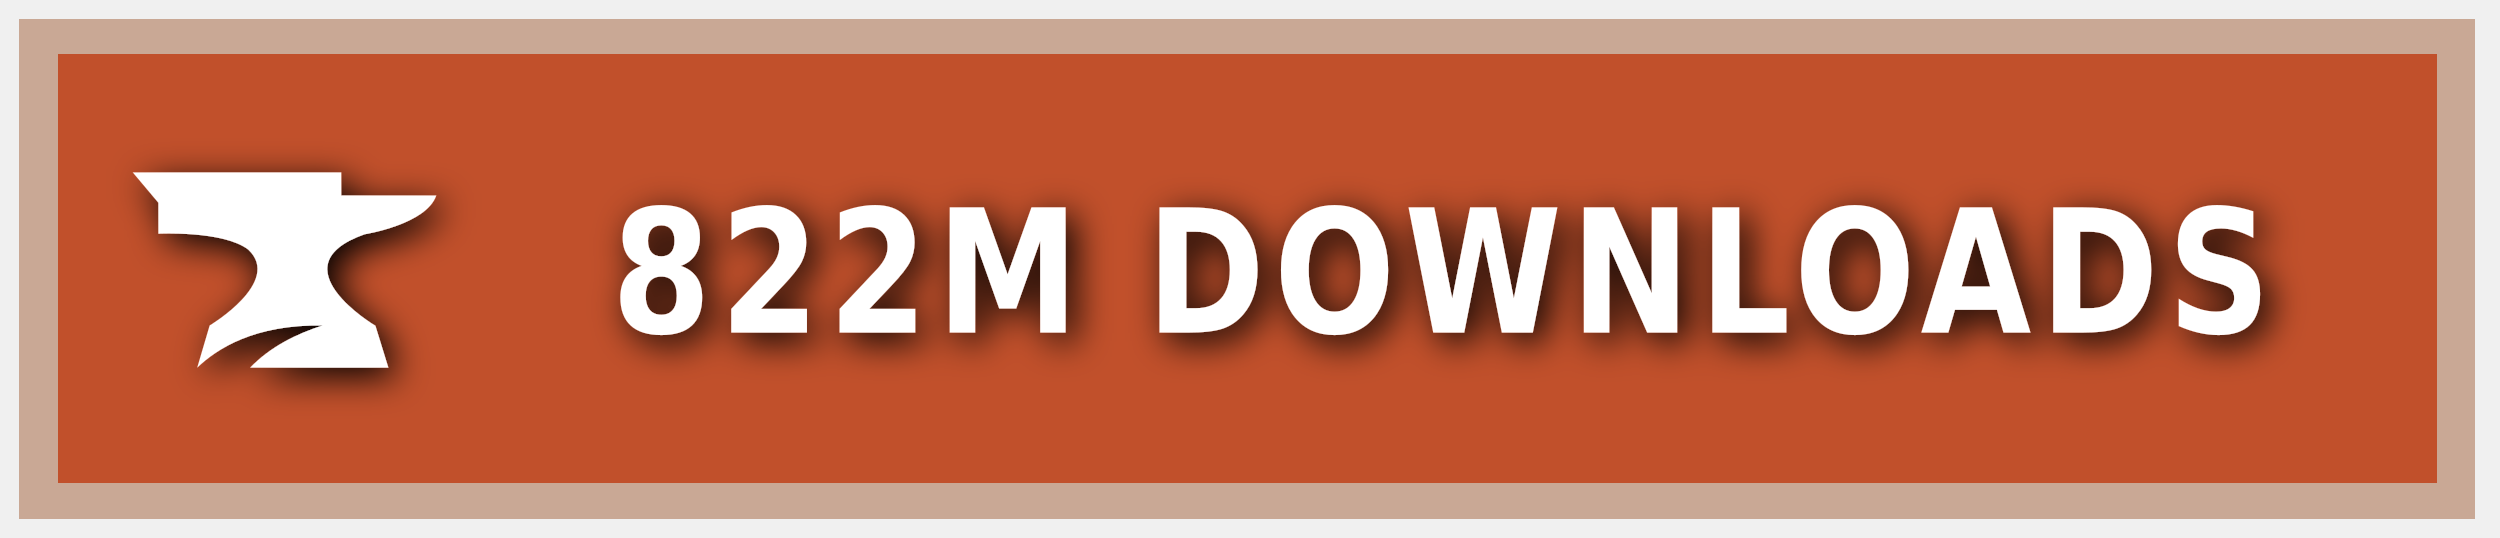
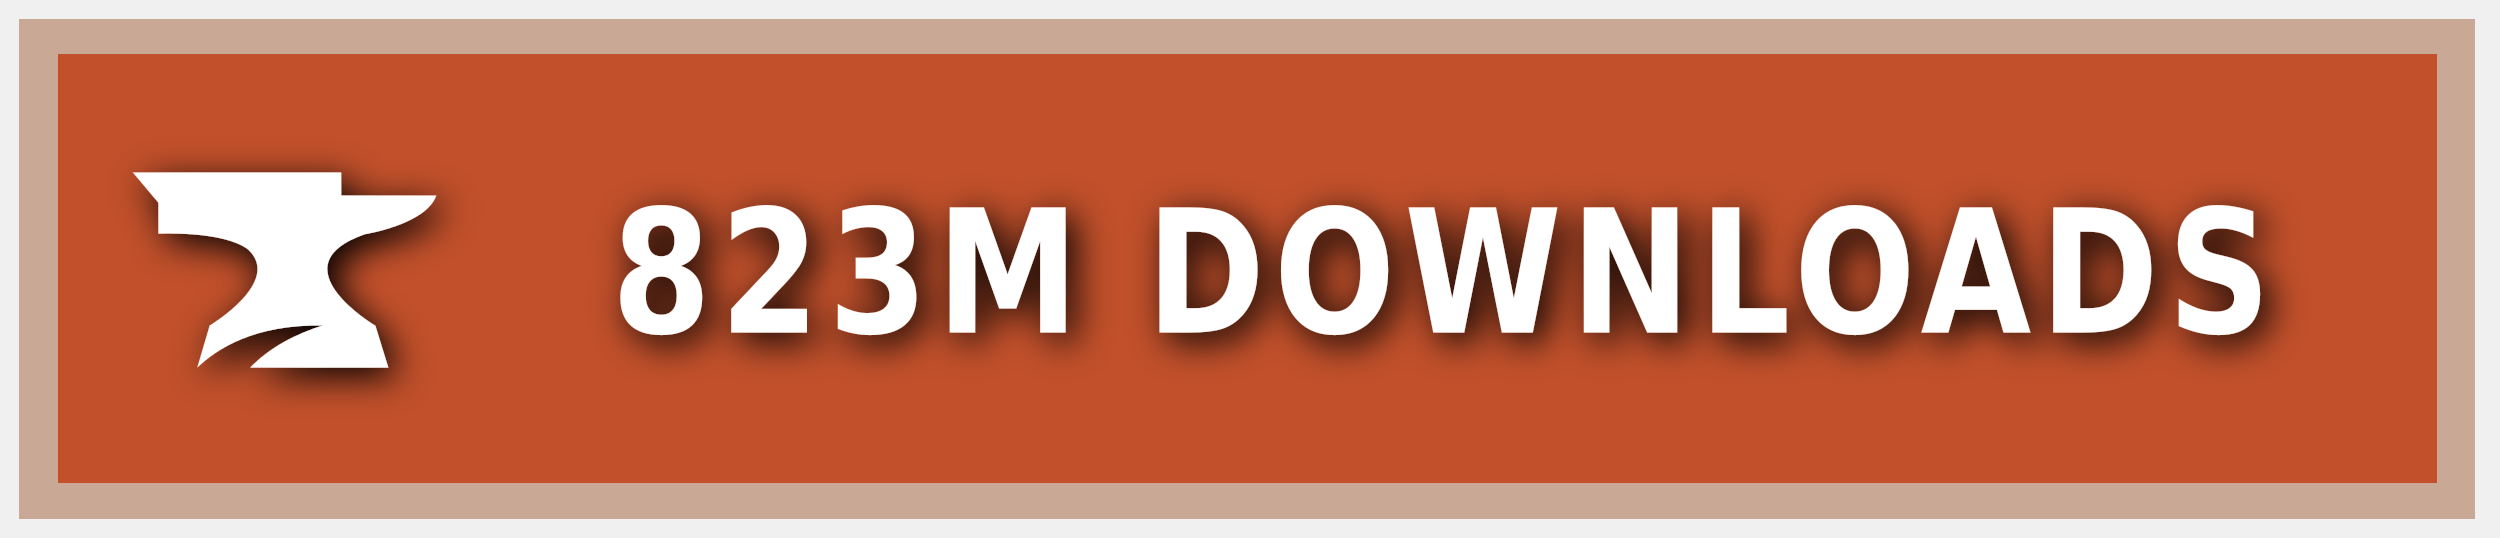
<svg xmlns="http://www.w3.org/2000/svg" xmlns:ns1="https://boxy-svg.com" width="200" height="43" viewBox="0 0 140 30" role="img" aria-label="CURSEFORGE">
  <style> g:not(.noshadow) { filter: drop-shadow(0.5px 0.5px 1.0px black); } </style>
  <defs>
    <ns1:guide x="121.656" y="10.118" angle="90" />
    <ns1:guide x="127.198" y="17.628" angle="90" />
    <ns1:guide x="8.199" y="-3.08" angle="0" />
    <ns1:guide x="20.449" y="-4.101" angle="0" />
  </defs>
  <g class="noshadow" shape-rendering="crispEdges" style="" transform="matrix(1.074564, 0, 0, 1, 0, 0)">
    <rect x="1" y="1" width="128" height="28" style="fill: #F16436;" />
    <rect x="1" y="1" width="128" height="28" style="fill: rgba(0, 0, 0, 0.2);" />
    <rect x="2" y="2" width="126" height="26" style="fill: none; stroke-width:2px; stroke: rgba(211, 255, 255, 0.5);" />
  </g>
  <g style="" transform="matrix(1, 0, 0, 1, 1, 1)">
    <path class="st1" d="M 19.416 12.071 C 19.416 12.071 22.882 11.52 23.433 9.895 L 18.11 9.895 L 18.11 8.604 L 6.433 8.604 L 7.868 10.301 L 7.868 12.041 C 7.868 12.041 11.495 11.853 12.903 12.927 C 14.832 14.74 10.741 17.177 10.741 17.177 L 10.044 19.541 C 11.147 18.482 13.236 17.119 17.065 17.177 C 15.615 17.641 14.135 18.366 13.005 19.541 L 20.75 19.541 L 20.024 17.191 C 20.01 17.191 14.396 13.841 19.416 12.071 Z" style="fill: rgb(255, 255, 255);" />
  </g>
  <g fill="#fff" text-anchor="middle" font-family="Verdana,Geneva,DejaVu Sans,sans-serif" text-rendering="geometricPrecision" font-size="100" transform="matrix(1, 0, 0, 1, 13, 0)">
-     <text style="font-size: 80px; font-weight: 700; white-space: pre;" transform="matrix(0.1, 0, 0, 0.120296, 0, -3.678133)" x="677" y="185" letter-spacing="5">822M DOWNLOADS</text>
+     <text style="font-size: 80px; font-weight: 700; white-space: pre;" transform="matrix(0.1, 0, 0, 0.120296, 0, -3.678133)" x="677" y="185" letter-spacing="5">823M DOWNLOADS</text>
  </g>
</svg>
